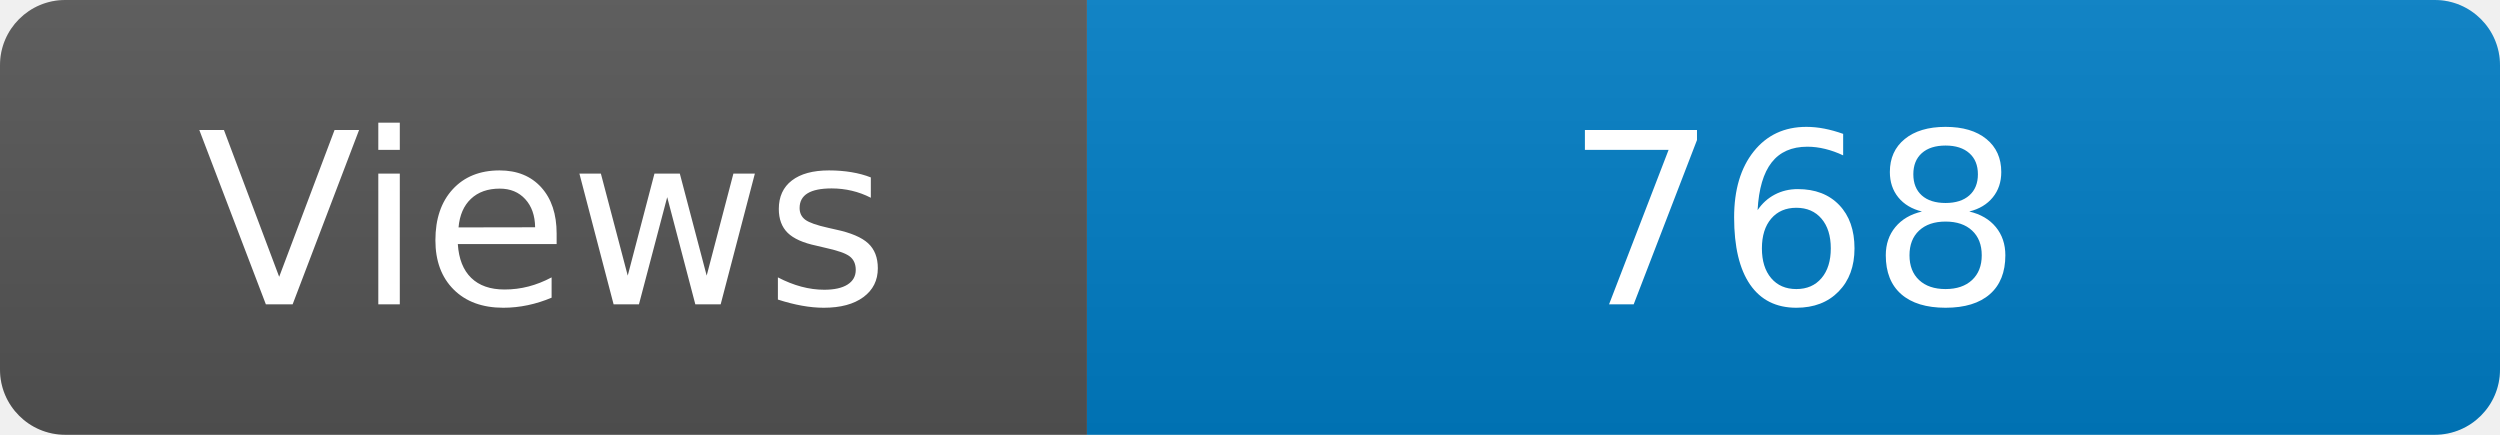
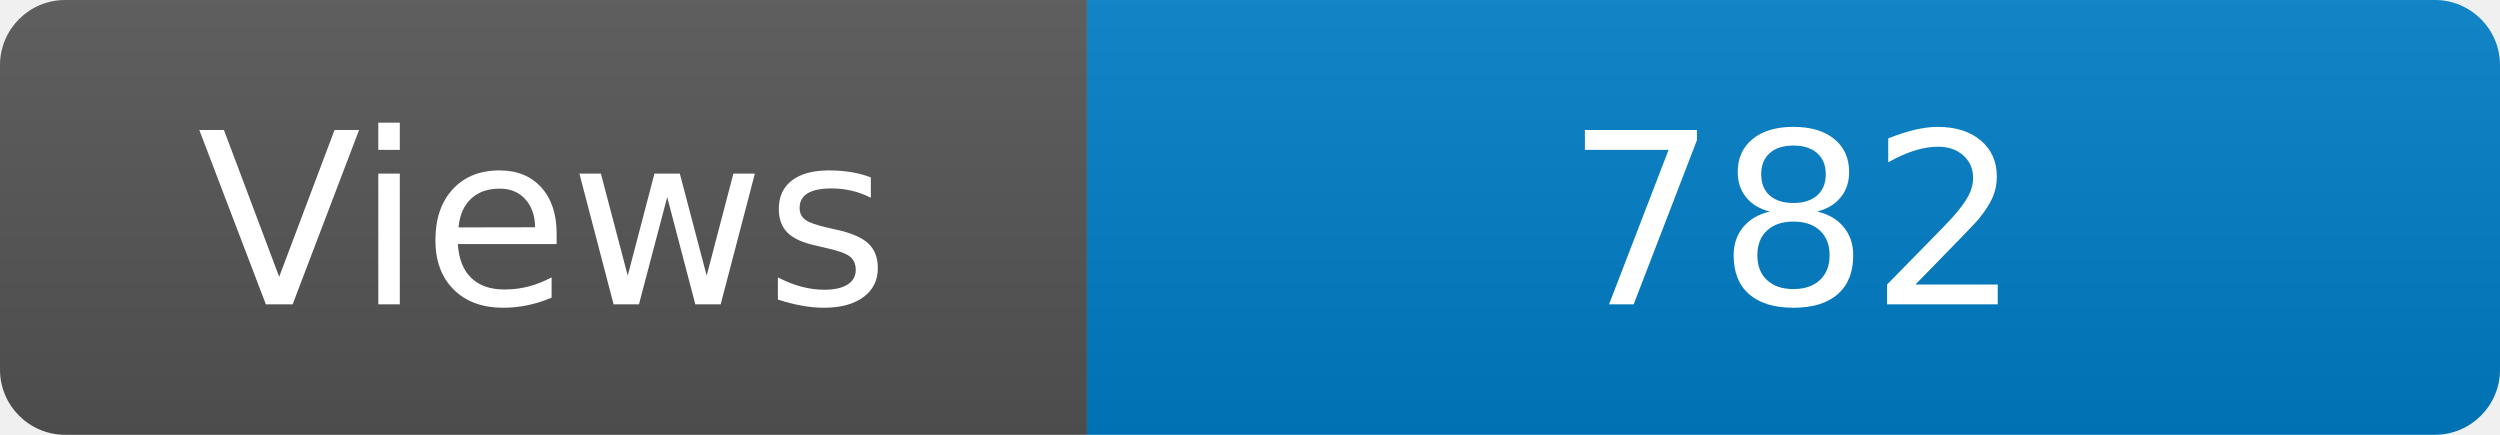
<svg xmlns="http://www.w3.org/2000/svg" width="115" height="20" role="img" aria-label="Maintained?: yes">
  <linearGradient id="s" x2="0" y2="100%">
    <stop offset="0" stop-color="#bbb" stop-opacity=".1" />
    <stop offset="1" stop-opacity=".1" />
  </linearGradient>
  <clipPath id="r">
    <rect width="115" height="20" rx="3" fill="#fff" />
  </clipPath>
  <g clip-path="url(#r)">
    <rect width="50" height="20" fill="#555" />
    <rect x="50" width="160" height="20" fill="#007ec6" />
    <rect width="115" height="20" fill="url(#s)" />
  </g>
  <g fill="#fff" text-anchor="middle" font-family="Verdana,Geneva,DejaVu Sans,sans-serif" font-size="110">
    <text x="250" y="140" transform="scale(.1)" fill="#fff">Views</text>
-     <text x="825" y="140" transform="scale(.1)" fill="#fff">768</text>
+     <text x="825" y="140" transform="scale(.1)" fill="#fff">782</text>
  </g>
</svg>
